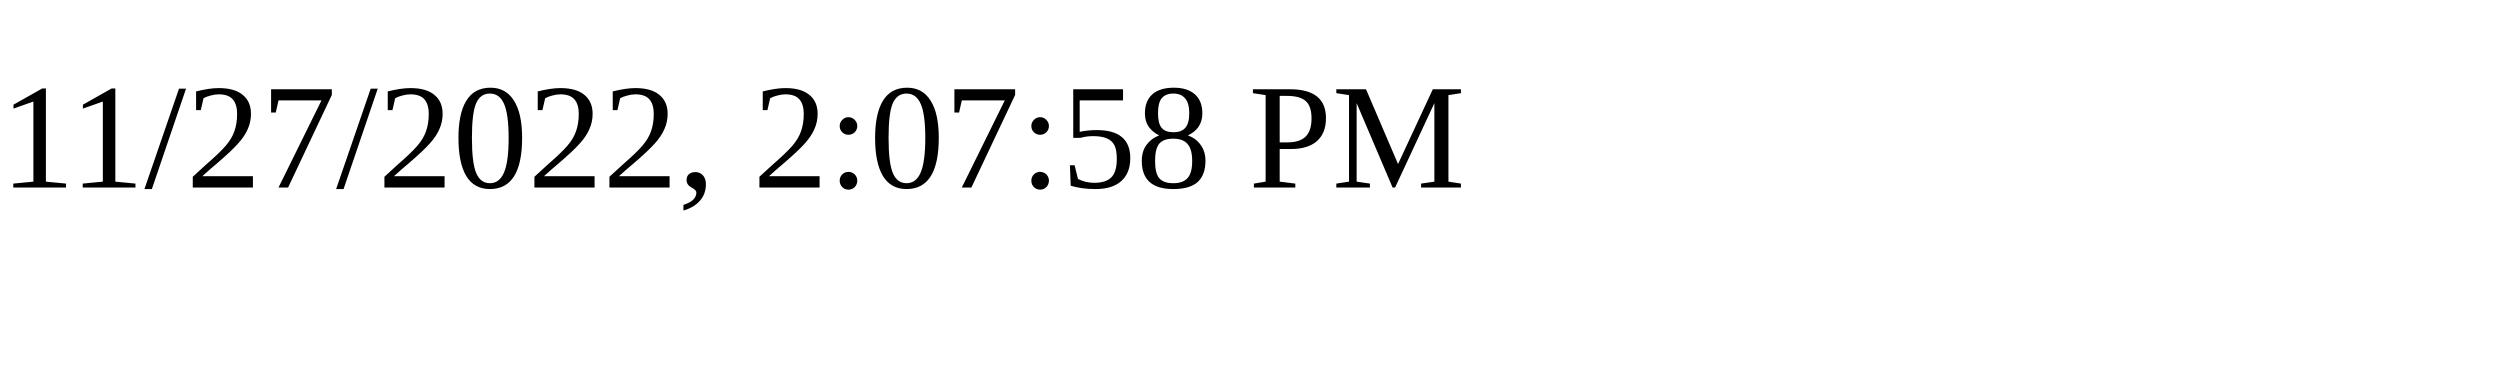
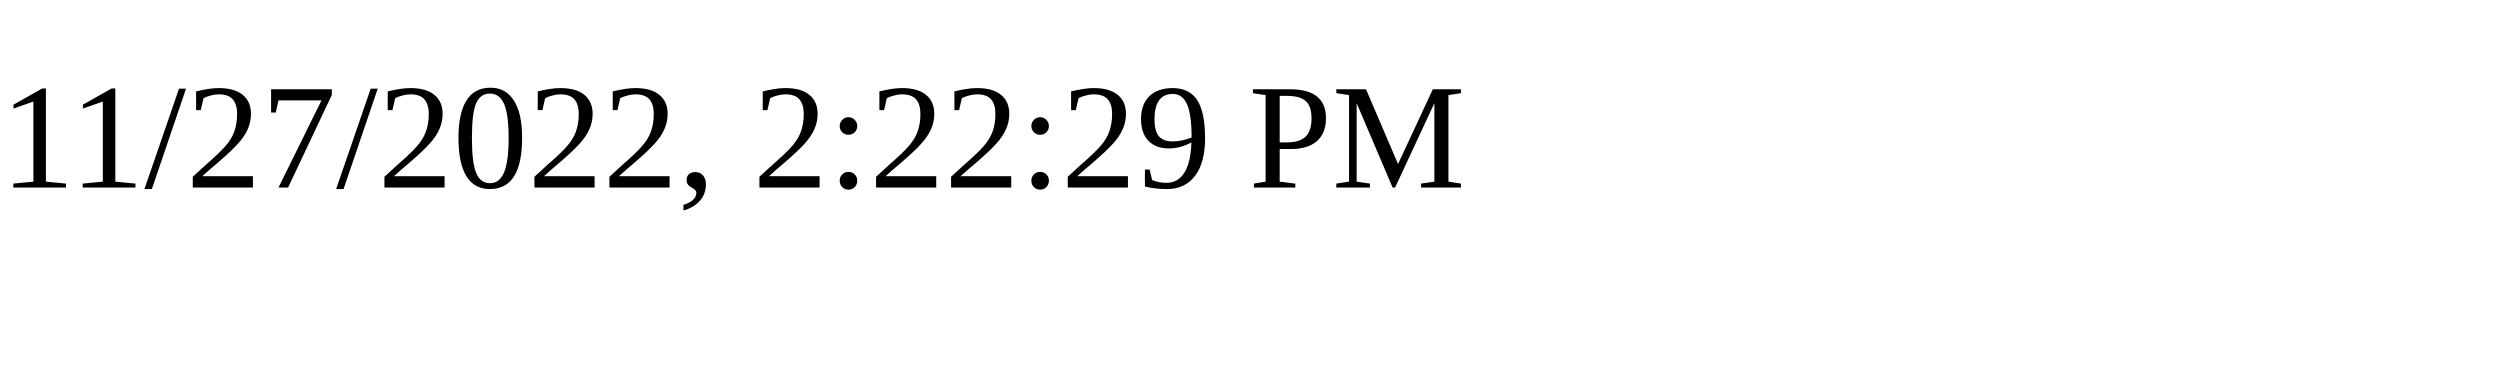
<svg xmlns="http://www.w3.org/2000/svg" height="30" width="200">
-   <text x="0" y="15">11/27/2022, 2:07:58 PM</text>
+   <text x="0" y="15">11/27/2022, 2:22:29 PM</text>
</svg>
